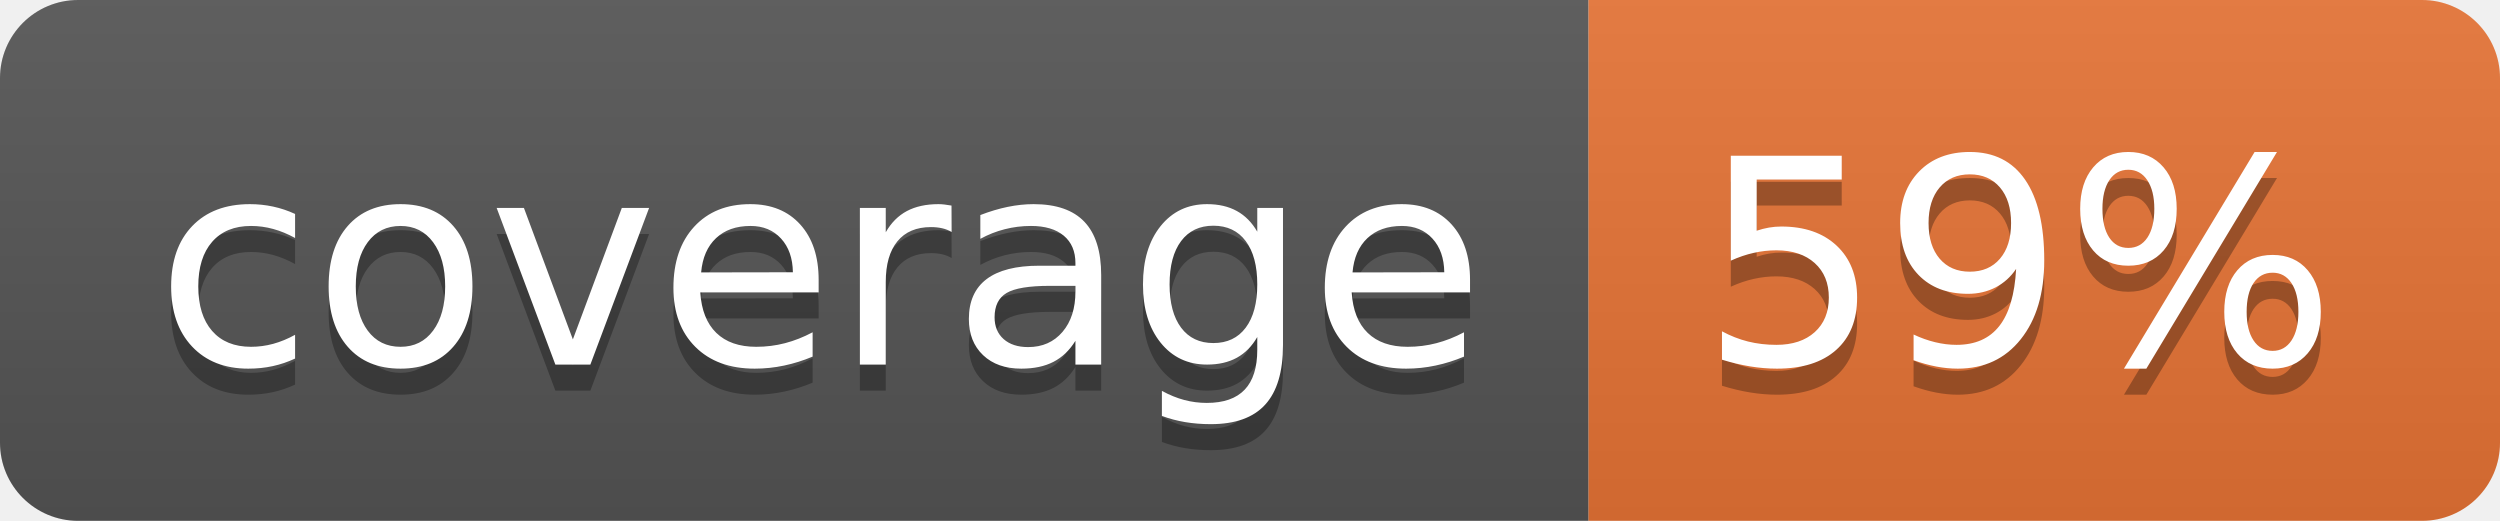
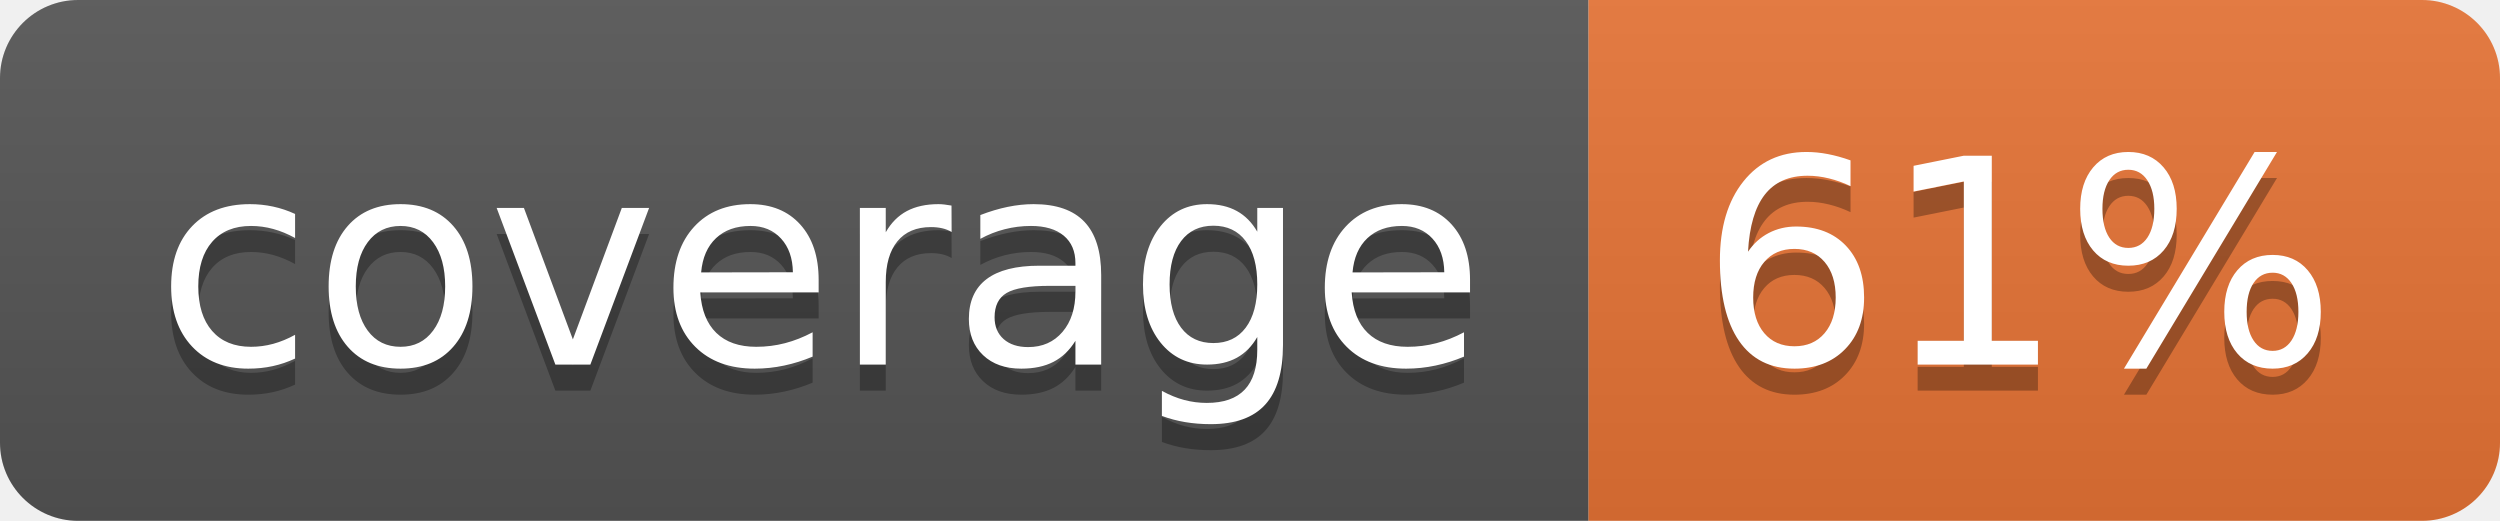
<svg xmlns="http://www.w3.org/2000/svg" width="96" height="20">
  <linearGradient id="b" x2="0" y2="100%">
    <stop offset="0" stop-color="#bbb" stop-opacity=".1" />
    <stop offset="1" stop-opacity=".1" />
  </linearGradient>
  <clipPath id="a">
    <rect width="96" height="20" rx="3" fill="#fff" />
  </clipPath>
  <g clip-path="url(#a)">
    <path fill="#555" d="M0 0h61v20H0z" />
    <path fill="#E87435" d="M61 0h35v20H61z" />
    <path fill="url(#b)" d="M0 0h96v20H0z" />
  </g>
  <g fill="#fff" text-anchor="middle" font-family="DejaVu Sans,Verdana,Geneva,sans-serif" font-size="110">
    <text x="315" y="150" fill="#010101" fill-opacity=".3" transform="scale(.1)" textLength="510">coverage</text>
    <text x="315" y="140" transform="scale(.1)" textLength="510">coverage</text>
-     <text x="775" y="150" fill="#010101" fill-opacity=".3" transform="scale(.1)" textLength="250">59%</text>
-     <text x="775" y="140" transform="scale(.1)" textLength="250">59%</text>
+     <text x="775" y="150" fill="#010101" fill-opacity=".3" transform="scale(.1)" textLength="250">61%</text>
+     <text x="775" y="140" transform="scale(.1)" textLength="250">61%</text>
  </g>
</svg>
